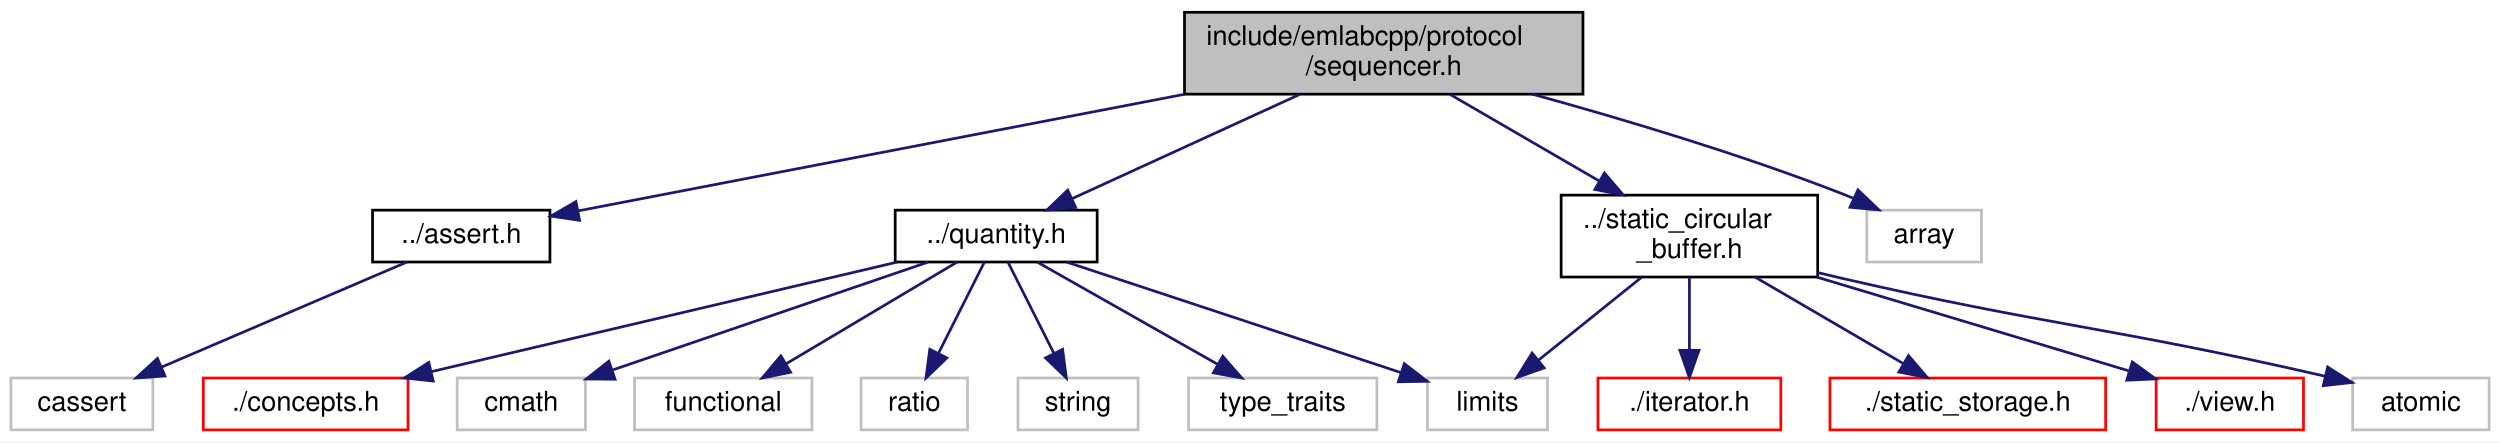
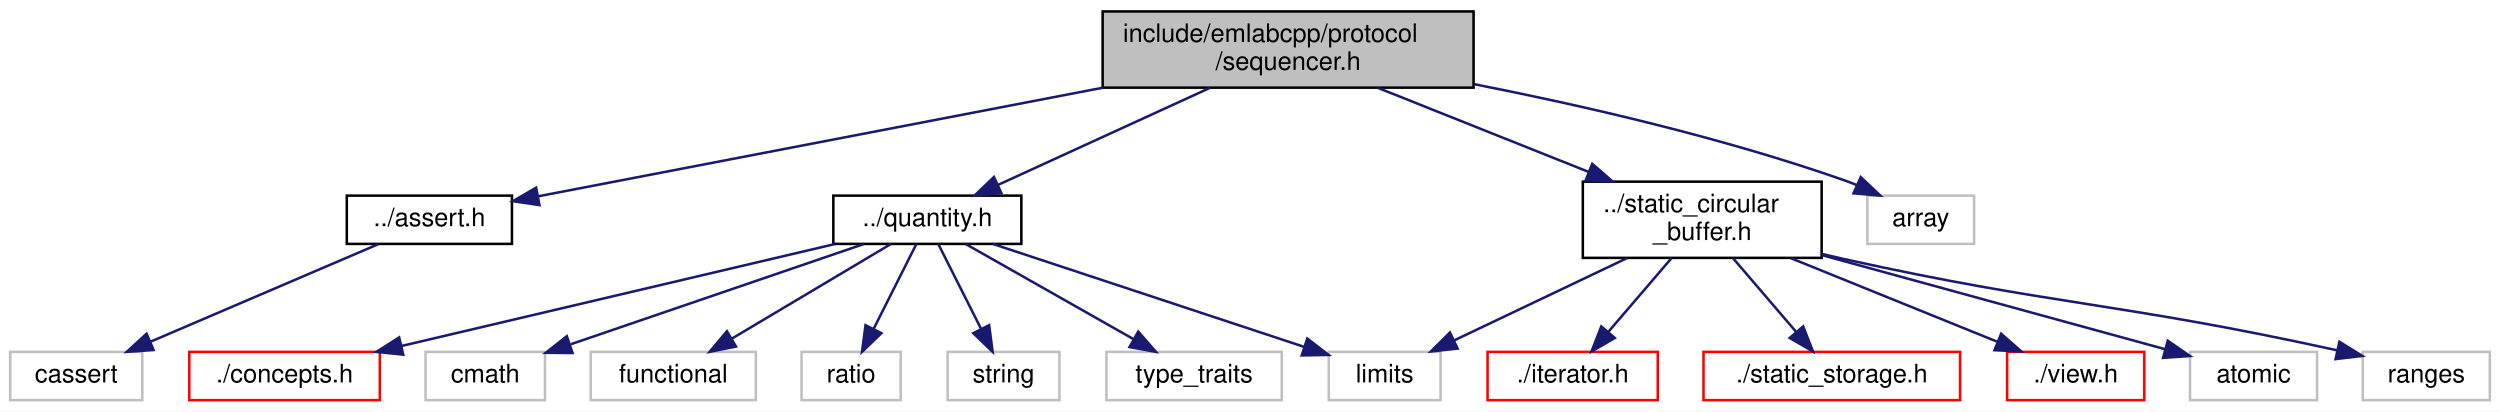
- <svg xmlns="http://www.w3.org/2000/svg" xmlns:xlink="http://www.w3.org/1999/xlink" width="916pt" height="162pt" viewBox="0.00 0.00 916.00 162.00">
+ <svg xmlns="http://www.w3.org/2000/svg" xmlns:xlink="http://www.w3.org/1999/xlink" width="984pt" height="162pt" viewBox="0.00 0.00 984.00 162.00">
  <g id="graph0" class="graph" transform="scale(1 1) rotate(0) translate(4 158)">
-     <polygon fill="white" stroke="transparent" points="-4,4 -4,-158 912,-158 912,4 -4,4" />
+     <polygon fill="white" stroke="transparent" points="-4,4 -4,-158 980,-158 980,4 -4,4" />
    <g id="node1" class="node">
      <g id="a_node1">
        <a xlink:title=" ">
          <polygon fill="#bfbfbf" stroke="black" points="430,-123.5 430,-153.5 576,-153.5 576,-123.5 430,-123.5" />
          <text text-anchor="start" x="438" y="-141.5" font-family="Helvetica,sans-Serif" font-size="10.00">include/emlabcpp/protocol</text>
          <text text-anchor="middle" x="503" y="-130.5" font-family="Helvetica,sans-Serif" font-size="10.00">/sequencer.h</text>
        </a>
      </g>
    </g>
    <g id="node2" class="node">
      <g id="a_node2">
        <a xlink:href="assert_8h.html" target="_top" xlink:title=" ">
          <polygon fill="white" stroke="black" points="132.5,-62 132.5,-81 197.5,-81 197.5,-62 132.5,-62" />
          <text text-anchor="middle" x="165" y="-69" font-family="Helvetica,sans-Serif" font-size="10.00">../assert.h</text>
        </a>
      </g>
    </g>
    <g id="edge1" class="edge">
      <path fill="none" stroke="midnightblue" d="M430.08,-123.48C362.29,-110.44 263.64,-91.47 207.77,-80.73" />
      <polygon fill="midnightblue" stroke="midnightblue" points="208.34,-77.27 197.86,-78.82 207.02,-84.14 208.34,-77.27" />
    </g>
    <g id="node4" class="node">
      <g id="a_node4">
        <a xlink:href="quantity_8h.html" target="_top" xlink:title=" ">
          <polygon fill="white" stroke="black" points="324,-62 324,-81 398,-81 398,-62 324,-62" />
          <text text-anchor="middle" x="361" y="-69" font-family="Helvetica,sans-Serif" font-size="10.00">../quantity.h</text>
        </a>
      </g>
    </g>
    <g id="edge3" class="edge">
      <path fill="none" stroke="midnightblue" d="M472.19,-123.4C447.38,-112.04 412.82,-96.22 388.84,-85.24" />
      <polygon fill="midnightblue" stroke="midnightblue" points="390.13,-81.99 379.58,-81.01 387.22,-88.35 390.13,-81.99" />
    </g>
    <g id="node12" class="node">
      <g id="a_node12">
        <a xlink:href="static__circular__buffer_8h.html" target="_top" xlink:title=" ">
-           <polygon fill="white" stroke="black" points="568,-56.5 568,-86.5 662,-86.5 662,-56.5 568,-56.5" />
-           <text text-anchor="start" x="576" y="-74.5" font-family="Helvetica,sans-Serif" font-size="10.00">../static_circular</text>
-           <text text-anchor="middle" x="615" y="-63.5" font-family="Helvetica,sans-Serif" font-size="10.00">_buffer.h</text>
+           <polygon fill="white" stroke="black" points="619,-56.5 619,-86.5 713,-86.5 713,-56.5 619,-56.5" />
+           <text text-anchor="start" x="627" y="-74.5" font-family="Helvetica,sans-Serif" font-size="10.00">../static_circular</text>
+           <text text-anchor="middle" x="666" y="-63.5" font-family="Helvetica,sans-Serif" font-size="10.00">_buffer.h</text>
        </a>
      </g>
    </g>
    <g id="edge11" class="edge">
-       <path fill="none" stroke="midnightblue" d="M527.3,-123.4C543.3,-114.11 564.44,-101.84 581.96,-91.67" />
-       <polygon fill="midnightblue" stroke="midnightblue" points="583.85,-94.62 590.75,-86.58 580.34,-88.57 583.85,-94.62" />
-     </g>
-     <g id="node17" class="node">
-       <g id="a_node17">
-         <a xlink:title=" ">
-           <polygon fill="white" stroke="#bfbfbf" points="680,-62 680,-81 722,-81 722,-62 680,-62" />
-           <text text-anchor="middle" x="701" y="-69" font-family="Helvetica,sans-Serif" font-size="10.00">array</text>
-         </a>
-       </g>
-     </g>
-     <g id="edge17" class="edge">
-       <path fill="none" stroke="midnightblue" d="M557.45,-123.49C590.7,-114.35 633.82,-101.47 671,-87 672.38,-86.46 673.79,-85.89 675.2,-85.29" />
-       <polygon fill="midnightblue" stroke="midnightblue" points="676.74,-88.43 684.39,-81.11 673.84,-82.06 676.74,-88.43" />
+       <path fill="none" stroke="midnightblue" d="M538.37,-123.4C562.72,-113.69 595.26,-100.71 621.39,-90.29" />
+       <polygon fill="midnightblue" stroke="midnightblue" points="622.71,-93.53 630.7,-86.58 620.12,-87.03 622.71,-93.53" />
+     </g>
+     <g id="node18" class="node">
+       <g id="a_node18">
+         <a xlink:title=" ">
+           <polygon fill="white" stroke="#bfbfbf" points="731,-62 731,-81 773,-81 773,-62 731,-62" />
+           <text text-anchor="middle" x="752" y="-69" font-family="Helvetica,sans-Serif" font-size="10.00">array</text>
+         </a>
+       </g>
+     </g>
+     <g id="edge18" class="edge">
+       <path fill="none" stroke="midnightblue" d="M576.16,-124.88C619.28,-116.4 674.52,-103.71 722,-87 723.61,-86.43 725.25,-85.8 726.89,-85.13" />
+       <polygon fill="midnightblue" stroke="midnightblue" points="728.4,-88.29 736.09,-81.01 725.53,-81.91 728.4,-88.29" />
    </g>
    <g id="node3" class="node">
      <g id="a_node3">
        <a xlink:title=" ">
          <polygon fill="white" stroke="#bfbfbf" points="0,-0.5 0,-19.5 52,-19.5 52,-0.5 0,-0.5" />
          <text text-anchor="middle" x="26" y="-7.5" font-family="Helvetica,sans-Serif" font-size="10.00">cassert</text>
        </a>
      </g>
    </g>
    <g id="edge2" class="edge">
      <path fill="none" stroke="midnightblue" d="M145.08,-61.98C121.55,-51.9 82.19,-35.05 55.21,-23.5" />
      <polygon fill="midnightblue" stroke="midnightblue" points="56.45,-20.23 45.88,-19.51 53.69,-26.66 56.45,-20.23" />
    </g>
    <g id="node5" class="node">
      <g id="a_node5">
        <a xlink:href="concepts_8h.html" target="_top" xlink:title=" ">
          <polygon fill="white" stroke="red" points="70.5,-0.5 70.5,-19.5 145.5,-19.5 145.5,-0.5 70.5,-0.5" />
          <text text-anchor="middle" x="108" y="-7.5" font-family="Helvetica,sans-Serif" font-size="10.00">./concepts.h</text>
        </a>
      </g>
    </g>
    <g id="edge4" class="edge">
      <path fill="none" stroke="midnightblue" d="M324.75,-61.98C279.85,-51.42 203.29,-33.41 154.22,-21.87" />
      <polygon fill="midnightblue" stroke="midnightblue" points="154.72,-18.39 144.18,-19.51 153.11,-25.21 154.72,-18.39" />
    </g>
    <g id="node6" class="node">
      <g id="a_node6">
        <a xlink:title=" ">
          <polygon fill="white" stroke="#bfbfbf" points="163.5,-0.5 163.5,-19.5 210.5,-19.5 210.5,-0.5 163.5,-0.5" />
          <text text-anchor="middle" x="187" y="-7.5" font-family="Helvetica,sans-Serif" font-size="10.00">cmath</text>
        </a>
      </g>
    </g>
    <g id="edge5" class="edge">
      <path fill="none" stroke="midnightblue" d="M336.07,-61.98C305.75,-51.61 254.45,-34.07 220.65,-22.51" />
      <polygon fill="midnightblue" stroke="midnightblue" points="221.36,-19.05 210.77,-19.13 219.1,-25.67 221.36,-19.05" />
    </g>
    <g id="node7" class="node">
      <g id="a_node7">
        <a xlink:title=" ">
          <polygon fill="white" stroke="#bfbfbf" points="228.5,-0.5 228.5,-19.5 293.5,-19.5 293.5,-0.5 228.5,-0.5" />
          <text text-anchor="middle" x="261" y="-7.5" font-family="Helvetica,sans-Serif" font-size="10.00">functional</text>
        </a>
      </g>
    </g>
    <g id="edge6" class="edge">
      <path fill="none" stroke="midnightblue" d="M346.67,-61.98C330.34,-52.25 303.4,-36.23 284.09,-24.74" />
      <polygon fill="midnightblue" stroke="midnightblue" points="285.68,-21.61 275.3,-19.51 282.11,-27.63 285.68,-21.61" />
    </g>
    <g id="node8" class="node">
      <g id="a_node8">
        <a xlink:title=" ">
          <polygon fill="white" stroke="#bfbfbf" points="519,-0.5 519,-19.5 563,-19.5 563,-0.5 519,-0.5" />
          <text text-anchor="middle" x="541" y="-7.5" font-family="Helvetica,sans-Serif" font-size="10.00">limits</text>
        </a>
      </g>
    </g>
    <g id="edge7" class="edge">
      <path fill="none" stroke="midnightblue" d="M386.79,-61.98C419.08,-51.3 474.39,-33.02 509.25,-21.49" />
      <polygon fill="midnightblue" stroke="midnightblue" points="510.54,-24.75 518.94,-18.29 508.35,-18.11 510.54,-24.75" />
    </g>
    <g id="node9" class="node">
      <g id="a_node9">
        <a xlink:title=" ">
          <polygon fill="white" stroke="#bfbfbf" points="311.5,-0.5 311.5,-19.5 350.5,-19.5 350.5,-0.5 311.5,-0.5" />
          <text text-anchor="middle" x="331" y="-7.5" font-family="Helvetica,sans-Serif" font-size="10.00">ratio</text>
        </a>
      </g>
    </g>
    <g id="edge8" class="edge">
      <path fill="none" stroke="midnightblue" d="M356.7,-61.98C352.34,-53.32 345.44,-39.65 339.9,-28.65" />
      <polygon fill="midnightblue" stroke="midnightblue" points="342.92,-26.86 335.29,-19.51 336.67,-30.01 342.92,-26.86" />
    </g>
    <g id="node10" class="node">
      <g id="a_node10">
        <a xlink:title=" ">
          <polygon fill="white" stroke="#bfbfbf" points="369,-0.5 369,-19.5 413,-19.5 413,-0.5 369,-0.5" />
          <text text-anchor="middle" x="391" y="-7.5" font-family="Helvetica,sans-Serif" font-size="10.00">string</text>
        </a>
      </g>
    </g>
    <g id="edge9" class="edge">
      <path fill="none" stroke="midnightblue" d="M365.3,-61.98C369.66,-53.32 376.56,-39.65 382.1,-28.65" />
      <polygon fill="midnightblue" stroke="midnightblue" points="385.33,-30.01 386.71,-19.51 379.08,-26.86 385.33,-30.01" />
    </g>
    <g id="node11" class="node">
      <g id="a_node11">
        <a xlink:title=" ">
          <polygon fill="white" stroke="#bfbfbf" points="431.5,-0.5 431.5,-19.5 500.5,-19.5 500.5,-0.5 431.5,-0.5" />
          <text text-anchor="middle" x="466" y="-7.5" font-family="Helvetica,sans-Serif" font-size="10.00">type_traits</text>
        </a>
      </g>
    </g>
    <g id="edge10" class="edge">
      <path fill="none" stroke="midnightblue" d="M376.04,-61.98C393.28,-52.21 421.74,-36.08 442.03,-24.58" />
      <polygon fill="midnightblue" stroke="midnightblue" points="444.01,-27.48 450.98,-19.51 440.56,-21.39 444.01,-27.48" />
    </g>
    <g id="edge16" class="edge">
-       <path fill="none" stroke="midnightblue" d="M597.46,-56.4C586.16,-47.31 571.46,-35.49 559.89,-26.19" />
-       <polygon fill="midnightblue" stroke="midnightblue" points="561.75,-23.2 551.77,-19.66 557.37,-28.65 561.75,-23.2" />
+       <path fill="none" stroke="midnightblue" d="M636.38,-56.4C615.78,-46.59 588.52,-33.62 568.42,-24.05" />
+       <polygon fill="midnightblue" stroke="midnightblue" points="569.72,-20.8 559.19,-19.66 566.71,-27.12 569.72,-20.8" />
    </g>
    <g id="node13" class="node">
      <g id="a_node13">
        <a xlink:href="iterator_8h.html" target="_top" xlink:title=" ">
          <polygon fill="white" stroke="red" points="581.5,-0.5 581.5,-19.5 648.5,-19.5 648.5,-0.5 581.5,-0.5" />
          <text text-anchor="middle" x="615" y="-7.5" font-family="Helvetica,sans-Serif" font-size="10.00">./iterator.h</text>
        </a>
      </g>
    </g>
    <g id="edge12" class="edge">
-       <path fill="none" stroke="midnightblue" d="M615,-56.4C615,-48.47 615,-38.46 615,-29.86" />
-       <polygon fill="midnightblue" stroke="midnightblue" points="618.5,-29.66 615,-19.66 611.5,-29.66 618.5,-29.66" />
+       <path fill="none" stroke="midnightblue" d="M653.91,-56.4C646.43,-47.66 636.78,-36.41 628.97,-27.3" />
+       <polygon fill="midnightblue" stroke="midnightblue" points="631.59,-24.97 622.42,-19.66 626.27,-29.53 631.59,-24.97" />
    </g>
    <g id="node14" class="node">
      <g id="a_node14">
        <a xlink:href="static__storage_8h.html" target="_top" xlink:title=" ">
          <polygon fill="white" stroke="red" points="666.5,-0.5 666.5,-19.5 767.5,-19.5 767.5,-0.5 666.5,-0.5" />
          <text text-anchor="middle" x="717" y="-7.5" font-family="Helvetica,sans-Serif" font-size="10.00">./static_storage.h</text>
        </a>
      </g>
    </g>
    <g id="edge13" class="edge">
-       <path fill="none" stroke="midnightblue" d="M639.17,-56.4C655.52,-46.86 677.01,-34.32 693.27,-24.84" />
-       <polygon fill="midnightblue" stroke="midnightblue" points="695.28,-27.72 702.16,-19.66 691.76,-21.67 695.28,-27.72" />
+       <path fill="none" stroke="midnightblue" d="M678.09,-56.4C685.57,-47.66 695.22,-36.41 703.03,-27.3" />
+       <polygon fill="midnightblue" stroke="midnightblue" points="705.73,-29.53 709.58,-19.66 700.41,-24.97 705.73,-29.53" />
    </g>
    <g id="node15" class="node">
      <g id="a_node15">
        <a xlink:href="view_8h.html" target="_top" xlink:title=" ">
          <polygon fill="white" stroke="red" points="786,-0.5 786,-19.5 840,-19.5 840,-0.5 786,-0.5" />
          <text text-anchor="middle" x="813" y="-7.5" font-family="Helvetica,sans-Serif" font-size="10.00">./view.h</text>
        </a>
      </g>
    </g>
    <g id="edge14" class="edge">
-       <path fill="none" stroke="midnightblue" d="M661.67,-56.47C696.54,-46 743.57,-31.86 775.89,-22.15" />
-       <polygon fill="midnightblue" stroke="midnightblue" points="777.27,-25.39 785.84,-19.16 775.25,-18.69 777.27,-25.39" />
+       <path fill="none" stroke="midnightblue" d="M700.84,-56.4C725.5,-46.42 758.29,-33.15 782.03,-23.53" />
+       <polygon fill="midnightblue" stroke="midnightblue" points="783.65,-26.65 791.61,-19.66 781.03,-20.17 783.65,-26.65" />
    </g>
    <g id="node16" class="node">
      <g id="a_node16">
        <a xlink:title=" ">
          <polygon fill="white" stroke="#bfbfbf" points="858,-0.5 858,-19.5 908,-19.5 908,-0.5 858,-0.5" />
          <text text-anchor="middle" x="883" y="-7.5" font-family="Helvetica,sans-Serif" font-size="10.00">atomic</text>
        </a>
      </g>
    </g>
    <g id="edge15" class="edge">
-       <path fill="none" stroke="midnightblue" d="M662.01,-58.13C665.05,-57.39 668.06,-56.68 671,-56 746.58,-38.59 768.69,-38.33 847.85,-20.16" />
-       <polygon fill="midnightblue" stroke="midnightblue" points="848.84,-23.52 857.79,-17.85 847.26,-16.7 848.84,-23.52" />
+       <path fill="none" stroke="midnightblue" d="M713.09,-57.59C753.76,-46.44 811.61,-30.57 848.22,-20.54" />
+       <polygon fill="midnightblue" stroke="midnightblue" points="849.23,-23.89 857.95,-17.87 847.38,-17.14 849.23,-23.89" />
+     </g>
+     <g id="node17" class="node">
+       <g id="a_node17">
+         <a xlink:title=" ">
+           <polygon fill="white" stroke="#bfbfbf" points="926,-0.5 926,-19.5 976,-19.5 976,-0.5 926,-0.5" />
+           <text text-anchor="middle" x="951" y="-7.5" font-family="Helvetica,sans-Serif" font-size="10.00">ranges</text>
+         </a>
+       </g>
+     </g>
+     <g id="edge17" class="edge">
+       <path fill="none" stroke="midnightblue" d="M713.3,-58C716.24,-57.3 719.16,-56.63 722,-56 804.94,-37.63 829.26,-39.15 915.8,-20.13" />
+       <polygon fill="midnightblue" stroke="midnightblue" points="916.8,-23.49 925.8,-17.9 915.28,-16.66 916.8,-23.49" />
    </g>
  </g>
</svg>
